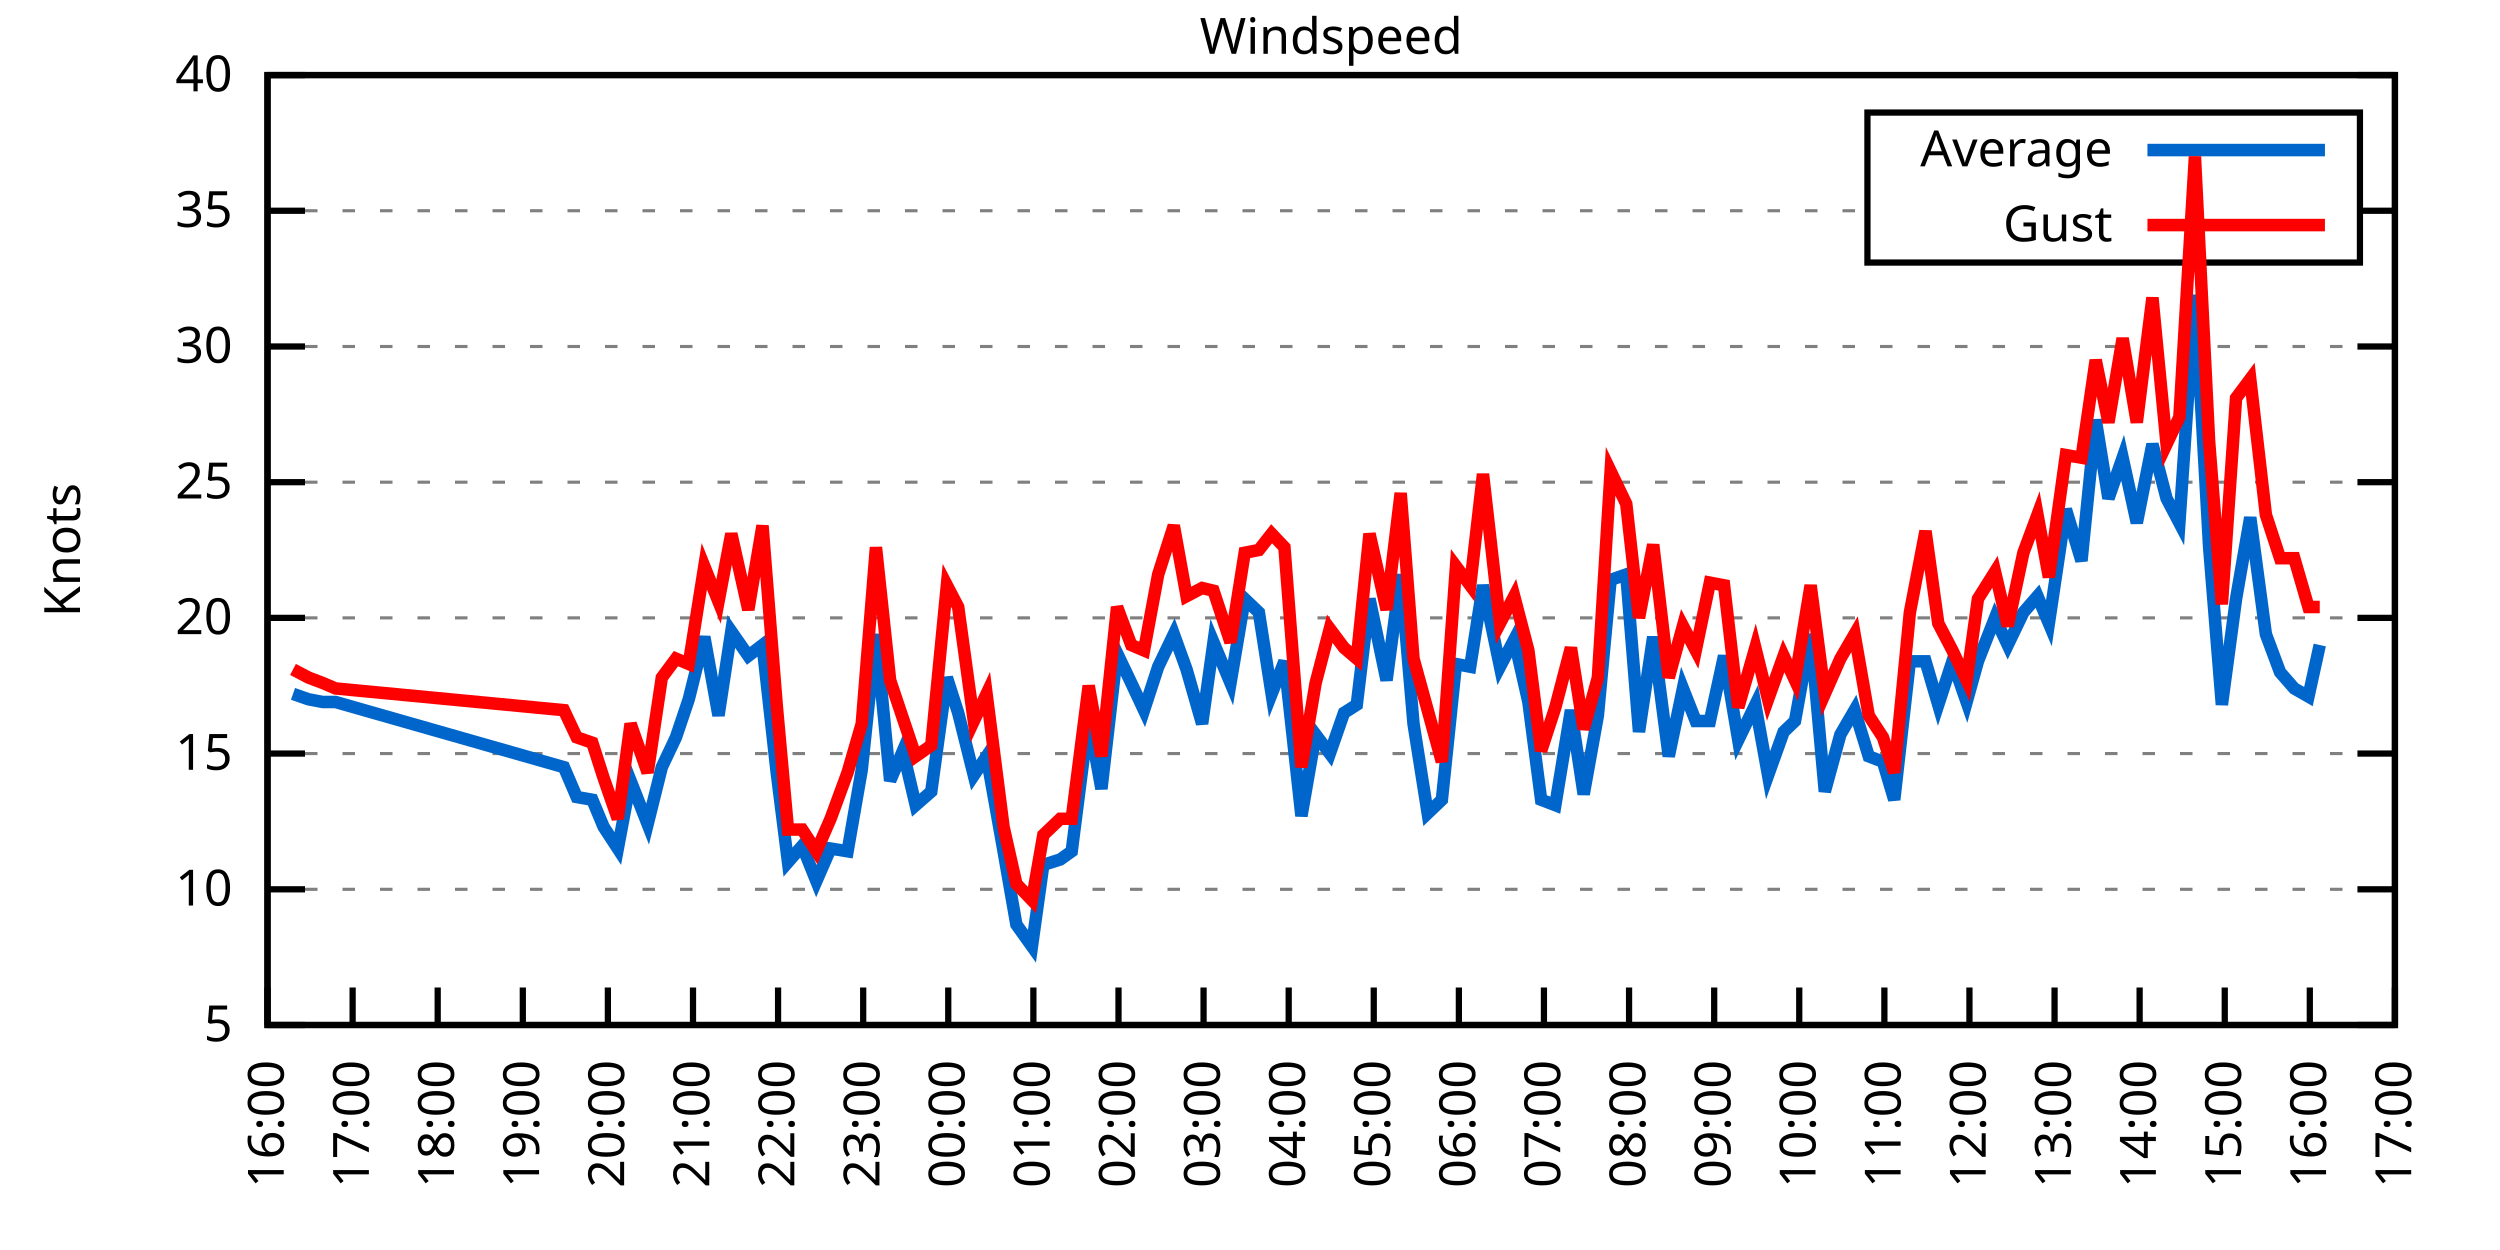
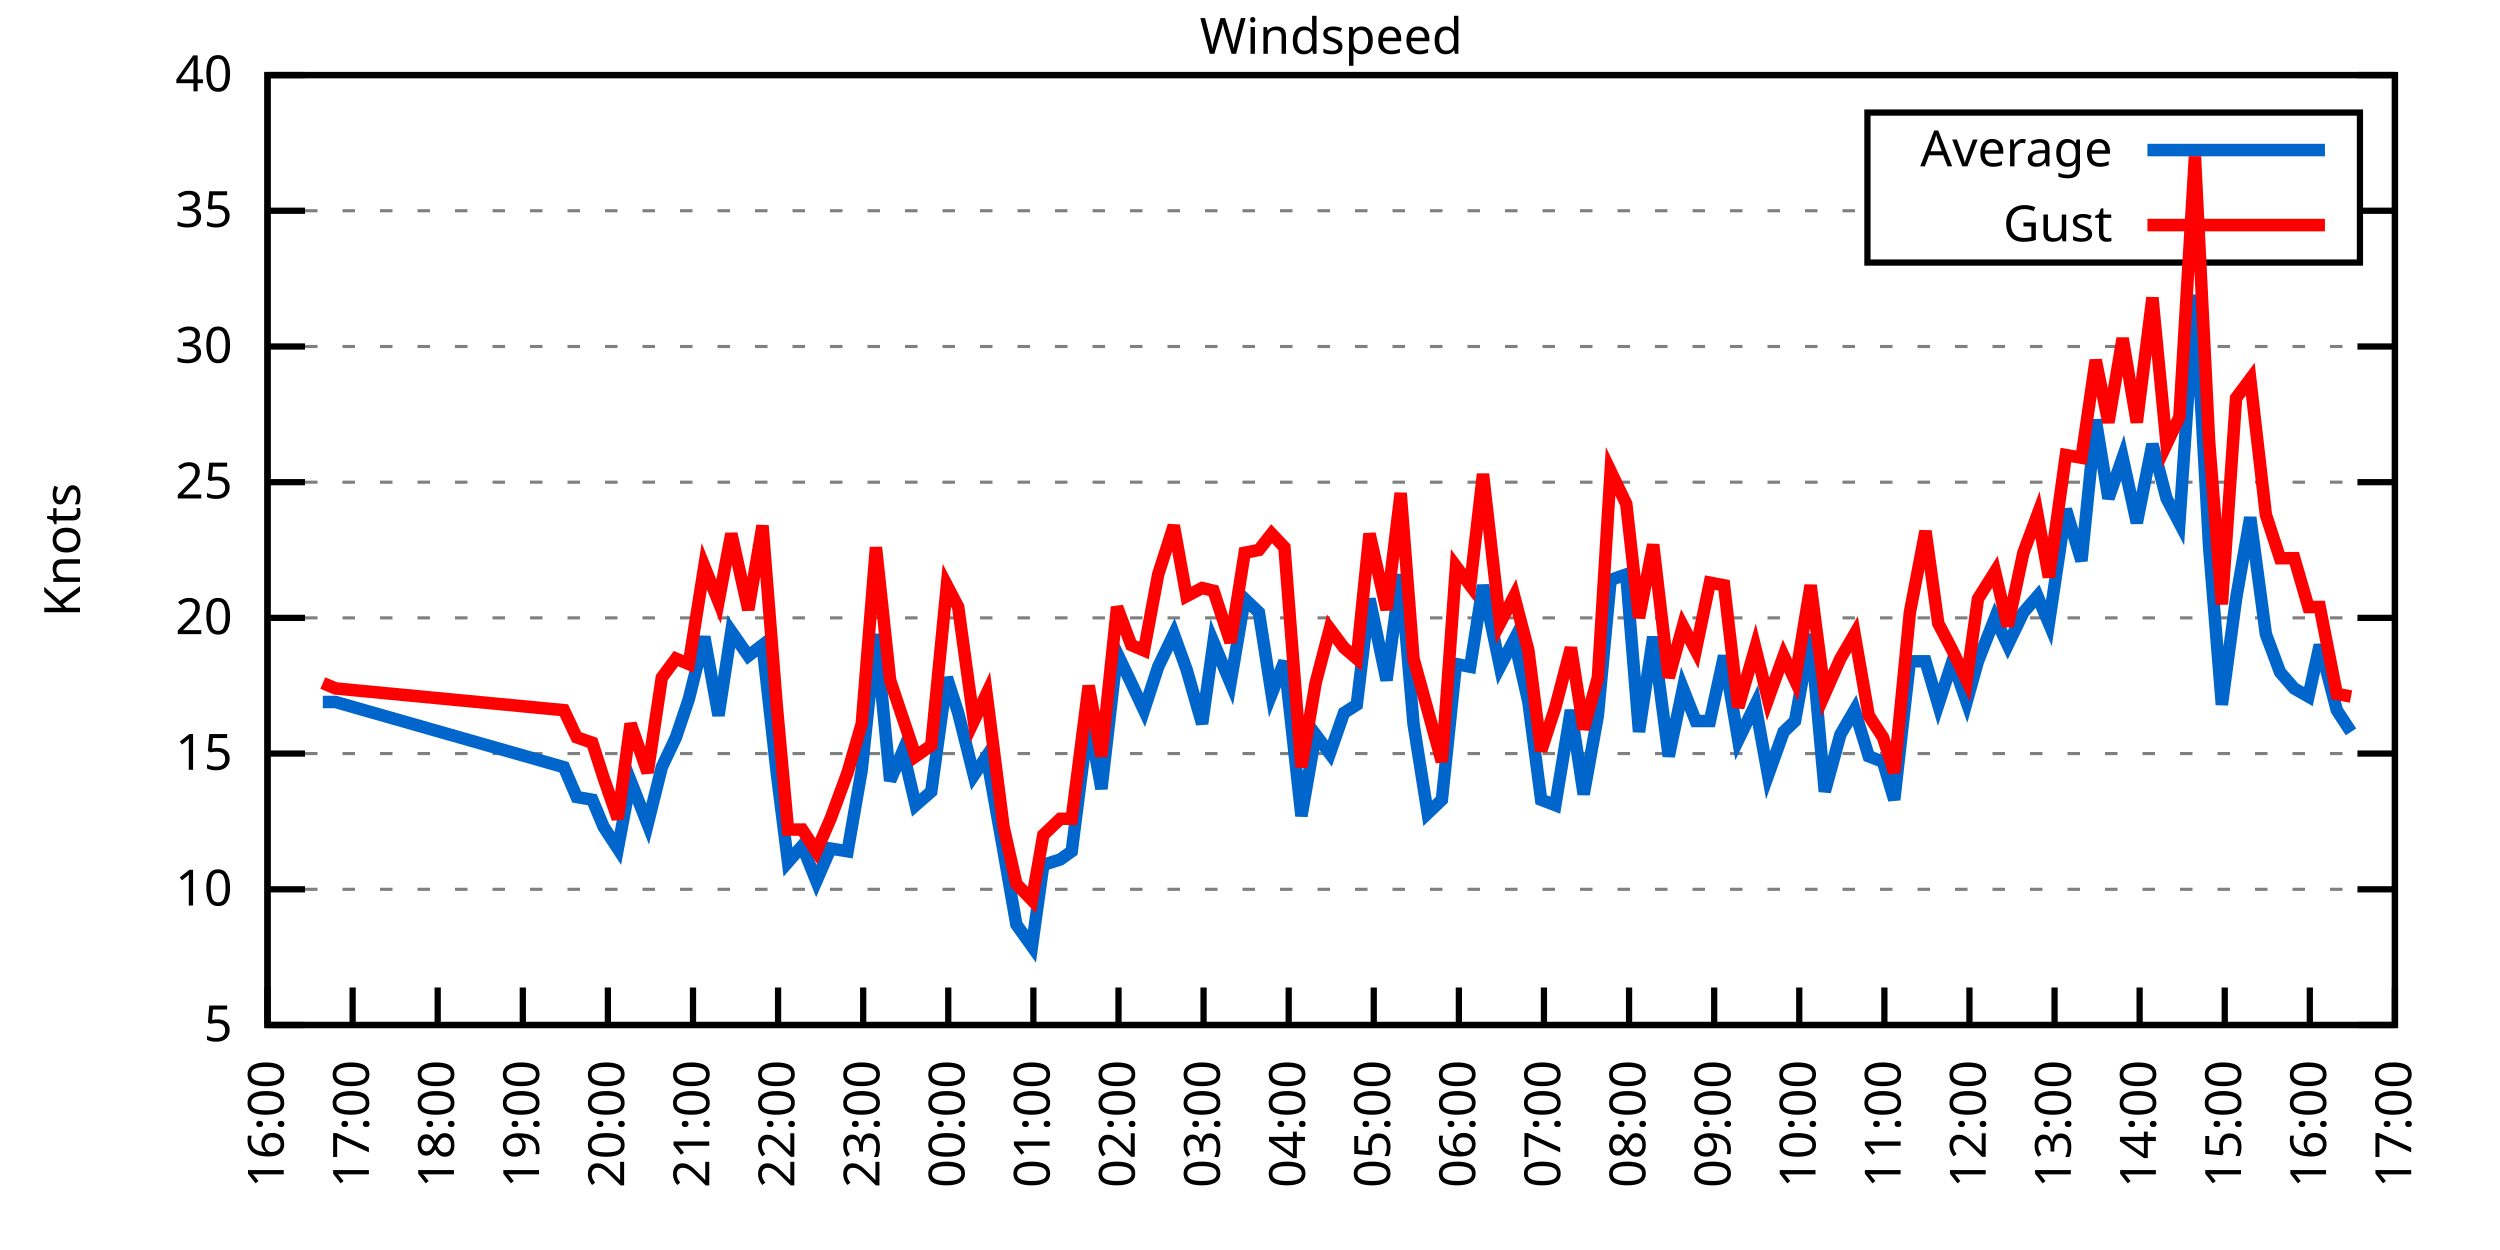
<svg xmlns="http://www.w3.org/2000/svg" xmlns:xlink="http://www.w3.org/1999/xlink" width="400" height="200" viewBox="0 0 400 200">
  <g id="gnuplot_canvas">
    <rect x="0" y="0" width="400" height="200" fill="none" />
    <defs>
      <circle id="gpDot" r="0.5" stroke-width="0.5" stroke="currentColor" />
      <path id="gpPt0" stroke-width="0.333" stroke="currentColor" d="M-1,0 h2 M0,-1 v2" />
      <path id="gpPt1" stroke-width="0.333" stroke="currentColor" d="M-1,-1 L1,1 M1,-1 L-1,1" />
      <path id="gpPt2" stroke-width="0.333" stroke="currentColor" d="M-1,0 L1,0 M0,-1 L0,1 M-1,-1 L1,1 M-1,1 L1,-1" />
      <rect id="gpPt3" stroke-width="0.333" stroke="currentColor" x="-1" y="-1" width="2" height="2" />
      <rect id="gpPt4" stroke-width="0.333" stroke="currentColor" fill="currentColor" x="-1" y="-1" width="2" height="2" />
      <circle id="gpPt5" stroke-width="0.333" stroke="currentColor" cx="0" cy="0" r="1" />
      <use xlink:href="#gpPt5" id="gpPt6" fill="currentColor" stroke="none" />
      <path id="gpPt7" stroke-width="0.333" stroke="currentColor" d="M0,-1.33 L-1.33,0.67 L1.33,0.67 z" />
      <use xlink:href="#gpPt7" id="gpPt8" fill="currentColor" stroke="none" />
      <use xlink:href="#gpPt7" id="gpPt9" stroke="currentColor" transform="rotate(180)" />
      <use xlink:href="#gpPt9" id="gpPt10" fill="currentColor" stroke="none" />
      <use xlink:href="#gpPt3" id="gpPt11" stroke="currentColor" transform="rotate(45)" />
      <use xlink:href="#gpPt11" id="gpPt12" fill="currentColor" stroke="none" />
      <path id="gpPt13" stroke-width="0.333" stroke="currentColor" d="M0,1.330 L1.265,0.411 L0.782,-1.067 L-0.782,-1.076 L-1.265,0.411 z" />
      <use xlink:href="#gpPt13" id="gpPt14" fill="currentColor" stroke="none" />
      <filter id="textbox" filterUnits="objectBoundingBox" x="0" y="0" height="1" width="1">
        <feFlood flood-color="white" flood-opacity="1" result="bgnd" />
        <feComposite in="SourceGraphic" in2="bgnd" operator="atop" />
      </filter>
      <filter id="greybox" filterUnits="objectBoundingBox" x="0" y="0" height="1" width="1">
        <feFlood flood-color="lightgrey" flood-opacity="1" result="grey" />
        <feComposite in="SourceGraphic" in2="grey" operator="atop" />
      </filter>
    </defs>
    <g fill="none" color="white" stroke="currentColor" stroke-width="1.00" stroke-linecap="butt" stroke-linejoin="miter">
</g>
    <g fill="none" color="black" stroke="currentColor" stroke-width="1.00" stroke-linecap="butt" stroke-linejoin="miter">
      <g stroke="none" shape-rendering="crispEdges">
        <polygon fill="rgb(255, 255, 255)" points="42.80,164.00 383.18,164.00 383.18,12.02 42.80,12.02 " />
      </g>
    </g>
    <g fill="none" color="black" stroke="currentColor" stroke-width="1.00" stroke-linecap="butt" stroke-linejoin="miter">
</g>
    <g fill="none" color="black" stroke="black" stroke-width="0.50" stroke-linecap="butt" stroke-linejoin="miter">
</g>
    <g fill="none" color="gray" stroke="currentColor" stroke-width="0.50" stroke-linecap="butt" stroke-linejoin="miter">
      <path stroke="gray" stroke-dasharray="2,4" class="gridline" d="M42.80,164.00 L383.19,164.00  " />
    </g>
    <g fill="none" color="gray" stroke="gray" stroke-width="1.00" stroke-linecap="butt" stroke-linejoin="miter">
</g>
    <g fill="none" color="black" stroke="currentColor" stroke-width="1.00" stroke-linecap="butt" stroke-linejoin="miter">
      <path stroke="black" d="M42.80,164.00 L48.80,164.00 M383.19,164.00 L377.19,164.00  " />
      <g transform="translate(37.20,166.60)" stroke="none" fill="black" font-family="Sans" font-size="8.00" text-anchor="end">
        <text>
          <tspan font-family="Sans"> 5</tspan>
        </text>
      </g>
    </g>
    <g fill="none" color="black" stroke="currentColor" stroke-width="1.00" stroke-linecap="butt" stroke-linejoin="miter">
</g>
    <g fill="none" color="black" stroke="black" stroke-width="0.50" stroke-linecap="butt" stroke-linejoin="miter">
</g>
    <g fill="none" color="gray" stroke="currentColor" stroke-width="0.50" stroke-linecap="butt" stroke-linejoin="miter">
      <path stroke="gray" stroke-dasharray="2,4" class="gridline" d="M42.80,142.29 L383.19,142.29  " />
    </g>
    <g fill="none" color="gray" stroke="gray" stroke-width="1.00" stroke-linecap="butt" stroke-linejoin="miter">
</g>
    <g fill="none" color="black" stroke="currentColor" stroke-width="1.00" stroke-linecap="butt" stroke-linejoin="miter">
      <path stroke="black" d="M42.80,142.29 L48.80,142.29 M383.19,142.29 L377.19,142.29  " />
      <g transform="translate(37.20,144.89)" stroke="none" fill="black" font-family="Sans" font-size="8.00" text-anchor="end">
        <text>
          <tspan font-family="Sans"> 10</tspan>
        </text>
      </g>
    </g>
    <g fill="none" color="black" stroke="currentColor" stroke-width="1.00" stroke-linecap="butt" stroke-linejoin="miter">
</g>
    <g fill="none" color="black" stroke="black" stroke-width="0.50" stroke-linecap="butt" stroke-linejoin="miter">
</g>
    <g fill="none" color="gray" stroke="currentColor" stroke-width="0.50" stroke-linecap="butt" stroke-linejoin="miter">
      <path stroke="gray" stroke-dasharray="2,4" class="gridline" d="M42.80,120.57 L383.19,120.57  " />
    </g>
    <g fill="none" color="gray" stroke="gray" stroke-width="1.00" stroke-linecap="butt" stroke-linejoin="miter">
</g>
    <g fill="none" color="black" stroke="currentColor" stroke-width="1.00" stroke-linecap="butt" stroke-linejoin="miter">
      <path stroke="black" d="M42.80,120.57 L48.80,120.57 M383.19,120.57 L377.19,120.57  " />
      <g transform="translate(37.20,123.17)" stroke="none" fill="black" font-family="Sans" font-size="8.00" text-anchor="end">
        <text>
          <tspan font-family="Sans"> 15</tspan>
        </text>
      </g>
    </g>
    <g fill="none" color="black" stroke="currentColor" stroke-width="1.00" stroke-linecap="butt" stroke-linejoin="miter">
</g>
    <g fill="none" color="black" stroke="black" stroke-width="0.50" stroke-linecap="butt" stroke-linejoin="miter">
</g>
    <g fill="none" color="gray" stroke="currentColor" stroke-width="0.50" stroke-linecap="butt" stroke-linejoin="miter">
      <path stroke="gray" stroke-dasharray="2,4" class="gridline" d="M42.80,98.86 L383.19,98.86  " />
    </g>
    <g fill="none" color="gray" stroke="gray" stroke-width="1.00" stroke-linecap="butt" stroke-linejoin="miter">
</g>
    <g fill="none" color="black" stroke="currentColor" stroke-width="1.00" stroke-linecap="butt" stroke-linejoin="miter">
      <path stroke="black" d="M42.80,98.86 L48.80,98.86 M383.19,98.86 L377.19,98.86  " />
      <g transform="translate(37.20,101.46)" stroke="none" fill="black" font-family="Sans" font-size="8.00" text-anchor="end">
        <text>
          <tspan font-family="Sans"> 20</tspan>
        </text>
      </g>
    </g>
    <g fill="none" color="black" stroke="currentColor" stroke-width="1.00" stroke-linecap="butt" stroke-linejoin="miter">
</g>
    <g fill="none" color="black" stroke="black" stroke-width="0.50" stroke-linecap="butt" stroke-linejoin="miter">
</g>
    <g fill="none" color="gray" stroke="currentColor" stroke-width="0.50" stroke-linecap="butt" stroke-linejoin="miter">
      <path stroke="gray" stroke-dasharray="2,4" class="gridline" d="M42.80,77.15 L383.19,77.15  " />
    </g>
    <g fill="none" color="gray" stroke="gray" stroke-width="1.00" stroke-linecap="butt" stroke-linejoin="miter">
</g>
    <g fill="none" color="black" stroke="currentColor" stroke-width="1.00" stroke-linecap="butt" stroke-linejoin="miter">
      <path stroke="black" d="M42.80,77.15 L48.80,77.15 M383.19,77.15 L377.19,77.15  " />
      <g transform="translate(37.20,79.75)" stroke="none" fill="black" font-family="Sans" font-size="8.00" text-anchor="end">
        <text>
          <tspan font-family="Sans"> 25</tspan>
        </text>
      </g>
    </g>
    <g fill="none" color="black" stroke="currentColor" stroke-width="1.00" stroke-linecap="butt" stroke-linejoin="miter">
</g>
    <g fill="none" color="black" stroke="black" stroke-width="0.50" stroke-linecap="butt" stroke-linejoin="miter">
</g>
    <g fill="none" color="gray" stroke="currentColor" stroke-width="0.50" stroke-linecap="butt" stroke-linejoin="miter">
      <path stroke="gray" stroke-dasharray="2,4" class="gridline" d="M42.80,55.44 L383.19,55.44  " />
    </g>
    <g fill="none" color="gray" stroke="gray" stroke-width="1.00" stroke-linecap="butt" stroke-linejoin="miter">
</g>
    <g fill="none" color="black" stroke="currentColor" stroke-width="1.00" stroke-linecap="butt" stroke-linejoin="miter">
      <path stroke="black" d="M42.80,55.44 L48.80,55.44 M383.19,55.44 L377.19,55.44  " />
      <g transform="translate(37.20,58.04)" stroke="none" fill="black" font-family="Sans" font-size="8.00" text-anchor="end">
        <text>
          <tspan font-family="Sans"> 30</tspan>
        </text>
      </g>
    </g>
    <g fill="none" color="black" stroke="currentColor" stroke-width="1.00" stroke-linecap="butt" stroke-linejoin="miter">
</g>
    <g fill="none" color="black" stroke="black" stroke-width="0.50" stroke-linecap="butt" stroke-linejoin="miter">
</g>
    <g fill="none" color="gray" stroke="currentColor" stroke-width="0.50" stroke-linecap="butt" stroke-linejoin="miter">
      <path stroke="gray" stroke-dasharray="2,4" class="gridline" d="M42.80,33.72 L298.79,33.72 M377.59,33.72 L383.19,33.72  " />
    </g>
    <g fill="none" color="gray" stroke="gray" stroke-width="1.00" stroke-linecap="butt" stroke-linejoin="miter">
</g>
    <g fill="none" color="black" stroke="currentColor" stroke-width="1.00" stroke-linecap="butt" stroke-linejoin="miter">
      <path stroke="black" d="M42.80,33.72 L48.80,33.72 M383.19,33.72 L377.19,33.72  " />
      <g transform="translate(37.20,36.32)" stroke="none" fill="black" font-family="Sans" font-size="8.00" text-anchor="end">
        <text>
          <tspan font-family="Sans"> 35</tspan>
        </text>
      </g>
    </g>
    <g fill="none" color="black" stroke="currentColor" stroke-width="1.00" stroke-linecap="butt" stroke-linejoin="miter">
</g>
    <g fill="none" color="black" stroke="black" stroke-width="0.50" stroke-linecap="butt" stroke-linejoin="miter">
</g>
    <g fill="none" color="gray" stroke="currentColor" stroke-width="0.50" stroke-linecap="butt" stroke-linejoin="miter">
      <path stroke="gray" stroke-dasharray="2,4" class="gridline" d="M42.80,12.01 L383.19,12.01  " />
    </g>
    <g fill="none" color="gray" stroke="gray" stroke-width="1.00" stroke-linecap="butt" stroke-linejoin="miter">
</g>
    <g fill="none" color="black" stroke="currentColor" stroke-width="1.00" stroke-linecap="butt" stroke-linejoin="miter">
      <path stroke="black" d="M42.80,12.01 L48.80,12.01 M383.19,12.01 L377.19,12.01  " />
      <g transform="translate(37.20,14.61)" stroke="none" fill="black" font-family="Sans" font-size="8.00" text-anchor="end">
        <text>
          <tspan font-family="Sans"> 40</tspan>
        </text>
      </g>
    </g>
    <g fill="none" color="black" stroke="currentColor" stroke-width="1.00" stroke-linecap="butt" stroke-linejoin="miter">
      <path stroke="black" d="M42.80,164.00 L42.80,158.00  " />
      <g transform="translate(45.40,169.60) rotate(270.00)" stroke="none" fill="black" font-family="Sans" font-size="8.00" text-anchor="end">
        <text>
          <tspan font-family="Sans">16:00</tspan>
        </text>
      </g>
    </g>
    <g fill="none" color="black" stroke="currentColor" stroke-width="1.00" stroke-linecap="butt" stroke-linejoin="miter">
      <path stroke="black" d="M56.42,164.00 L56.42,158.00  " />
      <g transform="translate(59.02,169.60) rotate(270.00)" stroke="none" fill="black" font-family="Sans" font-size="8.00" text-anchor="end">
        <text>
          <tspan font-family="Sans">17:00</tspan>
        </text>
      </g>
    </g>
    <g fill="none" color="black" stroke="currentColor" stroke-width="1.00" stroke-linecap="butt" stroke-linejoin="miter">
      <path stroke="black" d="M70.03,164.00 L70.03,158.00  " />
      <g transform="translate(72.63,169.60) rotate(270.00)" stroke="none" fill="black" font-family="Sans" font-size="8.00" text-anchor="end">
        <text>
          <tspan font-family="Sans">18:00</tspan>
        </text>
      </g>
    </g>
    <g fill="none" color="black" stroke="currentColor" stroke-width="1.00" stroke-linecap="butt" stroke-linejoin="miter">
      <path stroke="black" d="M83.65,164.00 L83.65,158.00  " />
      <g transform="translate(86.25,169.60) rotate(270.00)" stroke="none" fill="black" font-family="Sans" font-size="8.00" text-anchor="end">
        <text>
          <tspan font-family="Sans">19:00</tspan>
        </text>
      </g>
    </g>
    <g fill="none" color="black" stroke="currentColor" stroke-width="1.00" stroke-linecap="butt" stroke-linejoin="miter">
      <path stroke="black" d="M97.26,164.00 L97.26,158.00  " />
      <g transform="translate(99.86,169.60) rotate(270.00)" stroke="none" fill="black" font-family="Sans" font-size="8.00" text-anchor="end">
        <text>
          <tspan font-family="Sans">20:00</tspan>
        </text>
      </g>
    </g>
    <g fill="none" color="black" stroke="currentColor" stroke-width="1.00" stroke-linecap="butt" stroke-linejoin="miter">
      <path stroke="black" d="M110.88,164.00 L110.88,158.00  " />
      <g transform="translate(113.48,169.60) rotate(270.00)" stroke="none" fill="black" font-family="Sans" font-size="8.00" text-anchor="end">
        <text>
          <tspan font-family="Sans">21:00</tspan>
        </text>
      </g>
    </g>
    <g fill="none" color="black" stroke="currentColor" stroke-width="1.00" stroke-linecap="butt" stroke-linejoin="miter">
      <path stroke="black" d="M124.49,164.00 L124.49,158.00  " />
      <g transform="translate(127.09,169.60) rotate(270.00)" stroke="none" fill="black" font-family="Sans" font-size="8.00" text-anchor="end">
        <text>
          <tspan font-family="Sans">22:00</tspan>
        </text>
      </g>
    </g>
    <g fill="none" color="black" stroke="currentColor" stroke-width="1.00" stroke-linecap="butt" stroke-linejoin="miter">
      <path stroke="black" d="M138.11,164.00 L138.11,158.00  " />
      <g transform="translate(140.71,169.60) rotate(270.00)" stroke="none" fill="black" font-family="Sans" font-size="8.00" text-anchor="end">
        <text>
          <tspan font-family="Sans">23:00</tspan>
        </text>
      </g>
    </g>
    <g fill="none" color="black" stroke="currentColor" stroke-width="1.00" stroke-linecap="butt" stroke-linejoin="miter">
      <path stroke="black" d="M151.72,164.00 L151.72,158.00  " />
      <g transform="translate(154.32,169.60) rotate(270.00)" stroke="none" fill="black" font-family="Sans" font-size="8.00" text-anchor="end">
        <text>
          <tspan font-family="Sans">00:00</tspan>
        </text>
      </g>
    </g>
    <g fill="none" color="black" stroke="currentColor" stroke-width="1.00" stroke-linecap="butt" stroke-linejoin="miter">
      <path stroke="black" d="M165.34,164.00 L165.34,158.00  " />
      <g transform="translate(167.94,169.60) rotate(270.00)" stroke="none" fill="black" font-family="Sans" font-size="8.00" text-anchor="end">
        <text>
          <tspan font-family="Sans">01:00</tspan>
        </text>
      </g>
    </g>
    <g fill="none" color="black" stroke="currentColor" stroke-width="1.00" stroke-linecap="butt" stroke-linejoin="miter">
      <path stroke="black" d="M178.96,164.00 L178.96,158.00  " />
      <g transform="translate(181.56,169.60) rotate(270.00)" stroke="none" fill="black" font-family="Sans" font-size="8.00" text-anchor="end">
        <text>
          <tspan font-family="Sans">02:00</tspan>
        </text>
      </g>
    </g>
    <g fill="none" color="black" stroke="currentColor" stroke-width="1.00" stroke-linecap="butt" stroke-linejoin="miter">
      <path stroke="black" d="M192.57,164.00 L192.57,158.00  " />
      <g transform="translate(195.17,169.60) rotate(270.00)" stroke="none" fill="black" font-family="Sans" font-size="8.00" text-anchor="end">
        <text>
          <tspan font-family="Sans">03:00</tspan>
        </text>
      </g>
    </g>
    <g fill="none" color="black" stroke="currentColor" stroke-width="1.00" stroke-linecap="butt" stroke-linejoin="miter">
      <path stroke="black" d="M206.19,164.00 L206.19,158.00  " />
      <g transform="translate(208.79,169.60) rotate(270.00)" stroke="none" fill="black" font-family="Sans" font-size="8.00" text-anchor="end">
        <text>
          <tspan font-family="Sans">04:00</tspan>
        </text>
      </g>
    </g>
    <g fill="none" color="black" stroke="currentColor" stroke-width="1.00" stroke-linecap="butt" stroke-linejoin="miter">
      <path stroke="black" d="M219.80,164.00 L219.80,158.00  " />
      <g transform="translate(222.40,169.60) rotate(270.00)" stroke="none" fill="black" font-family="Sans" font-size="8.00" text-anchor="end">
        <text>
          <tspan font-family="Sans">05:00</tspan>
        </text>
      </g>
    </g>
    <g fill="none" color="black" stroke="currentColor" stroke-width="1.00" stroke-linecap="butt" stroke-linejoin="miter">
      <path stroke="black" d="M233.42,164.00 L233.42,158.00  " />
      <g transform="translate(236.02,169.60) rotate(270.00)" stroke="none" fill="black" font-family="Sans" font-size="8.00" text-anchor="end">
        <text>
          <tspan font-family="Sans">06:00</tspan>
        </text>
      </g>
    </g>
    <g fill="none" color="black" stroke="currentColor" stroke-width="1.00" stroke-linecap="butt" stroke-linejoin="miter">
      <path stroke="black" d="M247.03,164.00 L247.03,158.00  " />
      <g transform="translate(249.63,169.60) rotate(270.00)" stroke="none" fill="black" font-family="Sans" font-size="8.00" text-anchor="end">
        <text>
          <tspan font-family="Sans">07:00</tspan>
        </text>
      </g>
    </g>
    <g fill="none" color="black" stroke="currentColor" stroke-width="1.00" stroke-linecap="butt" stroke-linejoin="miter">
      <path stroke="black" d="M260.65,164.00 L260.65,158.00  " />
      <g transform="translate(263.25,169.60) rotate(270.00)" stroke="none" fill="black" font-family="Sans" font-size="8.00" text-anchor="end">
        <text>
          <tspan font-family="Sans">08:00</tspan>
        </text>
      </g>
    </g>
    <g fill="none" color="black" stroke="currentColor" stroke-width="1.00" stroke-linecap="butt" stroke-linejoin="miter">
      <path stroke="black" d="M274.27,164.00 L274.27,158.00  " />
      <g transform="translate(276.87,169.60) rotate(270.00)" stroke="none" fill="black" font-family="Sans" font-size="8.00" text-anchor="end">
        <text>
          <tspan font-family="Sans">09:00</tspan>
        </text>
      </g>
    </g>
    <g fill="none" color="black" stroke="currentColor" stroke-width="1.00" stroke-linecap="butt" stroke-linejoin="miter">
      <path stroke="black" d="M287.88,164.00 L287.88,158.00  " />
      <g transform="translate(290.48,169.60) rotate(270.00)" stroke="none" fill="black" font-family="Sans" font-size="8.00" text-anchor="end">
        <text>
          <tspan font-family="Sans">10:00</tspan>
        </text>
      </g>
    </g>
    <g fill="none" color="black" stroke="currentColor" stroke-width="1.00" stroke-linecap="butt" stroke-linejoin="miter">
      <path stroke="black" d="M301.50,164.00 L301.50,158.00  " />
      <g transform="translate(304.10,169.60) rotate(270.00)" stroke="none" fill="black" font-family="Sans" font-size="8.00" text-anchor="end">
        <text>
          <tspan font-family="Sans">11:00</tspan>
        </text>
      </g>
    </g>
    <g fill="none" color="black" stroke="currentColor" stroke-width="1.00" stroke-linecap="butt" stroke-linejoin="miter">
      <path stroke="black" d="M315.11,164.00 L315.11,158.00  " />
      <g transform="translate(317.71,169.60) rotate(270.00)" stroke="none" fill="black" font-family="Sans" font-size="8.00" text-anchor="end">
        <text>
          <tspan font-family="Sans">12:00</tspan>
        </text>
      </g>
    </g>
    <g fill="none" color="black" stroke="currentColor" stroke-width="1.00" stroke-linecap="butt" stroke-linejoin="miter">
      <path stroke="black" d="M328.73,164.00 L328.73,158.00  " />
      <g transform="translate(331.33,169.60) rotate(270.00)" stroke="none" fill="black" font-family="Sans" font-size="8.00" text-anchor="end">
        <text>
          <tspan font-family="Sans">13:00</tspan>
        </text>
      </g>
    </g>
    <g fill="none" color="black" stroke="currentColor" stroke-width="1.00" stroke-linecap="butt" stroke-linejoin="miter">
      <path stroke="black" d="M342.34,164.00 L342.34,158.00  " />
      <g transform="translate(344.94,169.60) rotate(270.00)" stroke="none" fill="black" font-family="Sans" font-size="8.00" text-anchor="end">
        <text>
          <tspan font-family="Sans">14:00</tspan>
        </text>
      </g>
    </g>
    <g fill="none" color="black" stroke="currentColor" stroke-width="1.00" stroke-linecap="butt" stroke-linejoin="miter">
      <path stroke="black" d="M355.96,164.00 L355.96,158.00  " />
      <g transform="translate(358.56,169.60) rotate(270.00)" stroke="none" fill="black" font-family="Sans" font-size="8.00" text-anchor="end">
        <text>
          <tspan font-family="Sans">15:00</tspan>
        </text>
      </g>
    </g>
    <g fill="none" color="black" stroke="currentColor" stroke-width="1.00" stroke-linecap="butt" stroke-linejoin="miter">
      <path stroke="black" d="M369.57,164.00 L369.57,158.00  " />
      <g transform="translate(372.17,169.60) rotate(270.00)" stroke="none" fill="black" font-family="Sans" font-size="8.00" text-anchor="end">
        <text>
          <tspan font-family="Sans">16:00</tspan>
        </text>
      </g>
    </g>
    <g fill="none" color="black" stroke="currentColor" stroke-width="1.00" stroke-linecap="butt" stroke-linejoin="miter">
      <path stroke="black" d="M383.19,164.00 L383.19,158.00  " />
      <g transform="translate(385.79,169.60) rotate(270.00)" stroke="none" fill="black" font-family="Sans" font-size="8.00" text-anchor="end">
        <text>
          <tspan font-family="Sans">17:00</tspan>
        </text>
      </g>
    </g>
    <g fill="none" color="black" stroke="currentColor" stroke-width="1.00" stroke-linecap="butt" stroke-linejoin="miter">
</g>
    <g fill="none" color="black" stroke="currentColor" stroke-width="1.00" stroke-linecap="butt" stroke-linejoin="miter">
      <path stroke="black" d="M42.80,12.01 L42.80,164.00 L383.19,164.00 L383.19,12.01 L42.80,12.01 Z  " />
    </g>
    <g fill="none" color="black" stroke="currentColor" stroke-width="1.00" stroke-linecap="butt" stroke-linejoin="miter">
</g>
    <g fill="none" color="black" stroke="currentColor" stroke-width="1.00" stroke-linecap="butt" stroke-linejoin="miter">
      <path stroke="black" d="M298.79,42.01 L298.79,18.01 L377.59,18.01 L377.59,42.01 L298.79,42.01 Z  " />
    </g>
    <g id="Windspeed_plot_1">
      <g fill="none" color="white" stroke="black" stroke-width="2.00" stroke-linecap="butt" stroke-linejoin="miter">
</g>
      <g fill="none" color="black" stroke="currentColor" stroke-width="2.00" stroke-linecap="butt" stroke-linejoin="miter">
        <g transform="translate(337.99,26.61)" stroke="none" fill="black" font-family="Sans" font-size="8.00" text-anchor="end">
          <text>
            <tspan font-family="Sans">Average</tspan>
          </text>
        </g>
      </g>
      <g fill="none" color="black" stroke="currentColor" stroke-width="2.00" stroke-linecap="butt" stroke-linejoin="miter">
-         <path stroke="rgb(  0, 102, 204)" d="M343.59,24.01 L371.99,24.01 M46.88,111.02 L49.38,111.89 L51.65,112.32 L53.69,112.32 L90.23,122.75 L92.27,127.52   L94.77,127.96 L96.58,132.30 L98.85,135.77 L100.89,124.92 L103.62,131.86 L105.89,122.75 L108.15,117.97 L110.20,111.89   L112.69,101.90 L114.96,114.49 L117.01,101.03 L119.73,104.94 L122.00,103.20 L124.27,123.61 L126.08,137.94 L128.35,135.34   L130.62,140.98 L132.89,135.77 L135.61,136.21 L137.88,123.18 L140.15,101.47 L142.42,124.92 L144.46,120.14 L146.51,128.83   L149.00,126.65 L151.50,108.42 L153.31,114.06 L155.81,124.05 L157.85,121.01 L160.57,136.21 L162.62,147.93 L165.11,151.41   L166.93,138.38 L169.65,137.51 L171.47,136.21 L174.19,114.93 L176.23,126.22 L178.73,104.51 L181.00,109.28 L183.04,113.63   L185.31,106.68 L187.81,101.47 L189.85,107.11 L192.34,115.80 L194.16,102.77 L196.88,109.28 L199.15,95.82 L201.42,97.99   L203.46,111.02 L205.51,105.81 L208.23,130.56 L210.50,117.53 L212.77,120.57 L215.04,114.06 L217.08,112.76 L219.12,95.82   L221.85,108.85 L224.11,91.91 L226.16,115.80 L228.43,130.13 L230.70,127.96 L232.96,106.24 L235.23,106.68 L237.28,93.65   L240.00,106.68 L242.27,102.34 L244.54,112.32 L246.58,127.96 L248.85,128.83 L251.35,113.63 L253.39,127.09 L255.66,114.49   L257.70,92.78 L260.20,91.91 L262.24,117.10 L264.51,101.90 L267.00,121.01 L269.27,110.15 L271.32,115.36 L273.58,115.36   L275.85,104.94 L278.12,118.40 L280.85,112.76 L282.89,124.05 L285.38,117.10 L287.20,115.36 L289.70,101.47 L291.97,126.65   L294.46,117.53 L296.73,113.63 L299.00,121.01 L301.27,121.88 L303.08,127.96 L305.58,105.81 L308.08,105.81 L310.12,112.76   L312.39,105.81 L314.66,112.32 L316.47,105.81 L319.20,98.86 L321.24,103.20 L323.74,97.99 L326.00,95.39 L327.82,99.73   L330.54,81.49 L333.04,89.74 L335.31,67.16 L337.35,79.75 L339.62,73.24 L341.89,83.66 L344.39,71.07 L346.65,79.75   L348.70,83.66 L351.19,47.18 L353.46,87.57 L355.50,112.76 L357.77,95.82 L360.04,82.79 L362.54,101.47 L364.81,107.55   L367.08,110.15 L369.35,111.45 L371.16,103.20  " />
+         <path stroke="rgb(  0, 102, 204)" d="M343.59,24.01 L371.99,24.01 M51.65,112.32 L53.69,112.32 L90.23,122.75 L92.27,127.52 L94.77,127.96 L96.58,132.30   L98.85,135.77 L100.89,124.92 L103.62,131.86 L105.89,122.75 L108.15,117.97 L110.20,111.89 L112.69,101.90 L114.96,114.49   L117.01,101.03 L119.73,104.94 L122.00,103.20 L124.27,123.61 L126.08,137.94 L128.35,135.34 L130.62,140.98 L132.89,135.77   L135.61,136.21 L137.88,123.18 L140.15,101.47 L142.42,124.92 L144.46,120.14 L146.51,128.83 L149.00,126.65 L151.50,108.42   L153.31,114.06 L155.81,124.05 L157.85,121.01 L160.57,136.21 L162.62,147.93 L165.11,151.41 L166.93,138.38 L169.65,137.51   L171.47,136.21 L174.19,114.93 L176.23,126.22 L178.73,104.51 L181.00,109.28 L183.04,113.63 L185.31,106.68 L187.81,101.47   L189.85,107.11 L192.34,115.80 L194.16,102.77 L196.88,109.28 L199.15,95.82 L201.42,97.99 L203.46,111.02 L205.51,105.81   L208.23,130.56 L210.50,117.53 L212.77,120.57 L215.04,114.06 L217.08,112.76 L219.12,95.82 L221.85,108.85 L224.11,91.91   L226.16,115.80 L228.43,130.13 L230.70,127.96 L232.96,106.24 L235.23,106.68 L237.28,93.65 L240.00,106.68 L242.27,102.34   L244.54,112.32 L246.58,127.96 L248.85,128.83 L251.35,113.63 L253.39,127.09 L255.66,114.49 L257.70,92.78 L260.20,91.91   L262.24,117.10 L264.51,101.90 L267.00,121.01 L269.27,110.15 L271.32,115.36 L273.58,115.36 L275.85,104.94 L278.12,118.40   L280.85,112.76 L282.89,124.05 L285.38,117.10 L287.20,115.36 L289.70,101.47 L291.97,126.65 L294.46,117.53 L296.73,113.63   L299.00,121.01 L301.27,121.88 L303.08,127.96 L305.58,105.81 L308.08,105.81 L310.12,112.76 L312.39,105.81 L314.66,112.32   L316.47,105.81 L319.20,98.86 L321.24,103.20 L323.74,97.99 L326.00,95.39 L327.82,99.73 L330.54,81.49 L333.04,89.74   L335.31,67.16 L337.35,79.75 L339.62,73.24 L341.89,83.66 L344.39,71.07 L346.65,79.75 L348.70,83.66 L351.19,47.18   L353.46,87.57 L355.50,112.76 L357.77,95.82 L360.04,82.79 L362.54,101.47 L364.81,107.55 L367.08,110.15 L369.35,111.45   L371.16,103.20 L373.89,113.63 L376.16,117.10  " />
      </g>
    </g>
    <g id="Windspeed_plot_2">
      <g fill="none" color="black" stroke="currentColor" stroke-width="2.00" stroke-linecap="butt" stroke-linejoin="miter">
        <g transform="translate(337.99,38.61)" stroke="none" fill="black" font-family="Sans" font-size="8.00" text-anchor="end">
          <text>
            <tspan font-family="Sans">Gust</tspan>
          </text>
        </g>
      </g>
      <g fill="none" color="black" stroke="currentColor" stroke-width="2.00" stroke-linecap="butt" stroke-linejoin="miter">
-         <path stroke="rgb(255,   0,   0)" d="M343.59,36.01 L371.99,36.01 M46.88,107.11 L49.38,108.42 L51.65,109.28 L53.69,110.15 L90.23,113.63 L92.27,117.97   L94.77,118.84 L96.58,124.48 L98.85,131.00 L100.89,115.80 L103.62,123.61 L105.89,108.42 L108.15,105.38 L110.20,106.24   L112.69,90.61 L114.96,96.26 L117.01,85.40 L119.73,97.56 L122.00,84.10 L124.27,112.76 L126.08,132.73 L128.35,132.73   L130.62,136.21 L132.89,131.00 L135.61,123.61 L137.88,115.80 L140.15,87.57 L142.42,108.85 L144.46,114.93 L146.51,121.01   L149.00,119.27 L151.50,93.65 L153.31,97.12 L155.81,115.36 L157.85,111.02 L160.57,132.30 L162.62,141.42 L165.11,144.02   L166.93,133.60 L169.65,131.00 L171.47,131.00 L174.19,109.72 L176.23,121.01 L178.73,97.12 L181.00,103.20 L183.04,104.07   L185.31,91.91 L187.81,84.10 L189.85,95.39 L192.34,94.08 L194.16,94.52 L196.88,102.77 L199.15,88.44 L201.42,88.00   L203.46,85.40 L205.51,87.57 L208.23,122.75 L210.50,109.28 L212.77,100.60 L215.04,103.64 L217.08,105.38 L219.12,85.40   L221.85,97.56 L224.11,78.89 L226.16,105.38 L228.43,113.63 L230.70,121.88 L232.96,90.61 L235.23,93.65 L237.28,75.85   L240.00,99.73 L242.27,95.39 L244.54,104.07 L246.58,120.14 L248.85,113.19 L251.35,103.64 L253.39,116.67 L255.66,108.42   L257.70,75.41 L260.20,80.62 L262.24,98.86 L264.51,87.14 L267.00,108.42 L269.27,100.16 L271.32,104.07 L273.58,93.22   L275.85,93.65 L278.12,113.19 L280.85,103.64 L282.89,111.89 L285.38,104.94 L287.20,108.85 L289.70,93.65 L291.97,111.02   L294.46,105.38 L296.73,101.47 L299.00,114.49 L301.27,117.97 L303.08,123.61 L305.58,97.99 L308.08,84.97 L310.12,99.73   L312.39,104.07 L314.66,108.85 L316.47,95.82 L319.20,91.48 L321.24,100.16 L323.74,88.44 L326.00,82.36 L327.82,92.35   L330.54,72.81 L333.04,73.24 L335.31,57.61 L337.35,67.59 L339.62,54.13 L341.89,67.59 L344.39,47.62 L346.65,71.07   L348.70,66.73 L351.19,25.04 L353.46,70.63 L355.50,96.69 L357.77,63.69 L360.04,60.65 L362.54,82.36 L364.81,89.31   L367.08,89.31 L369.35,97.12 L371.16,97.12  " />
+         <path stroke="rgb(255,   0,   0)" d="M343.59,36.01 L371.99,36.01 M51.65,109.28 L53.69,110.15 L90.23,113.63 L92.27,117.97 L94.77,118.84 L96.58,124.48   L98.85,131.00 L100.89,115.80 L103.62,123.61 L105.89,108.42 L108.15,105.38 L110.20,106.24 L112.69,90.61 L114.96,96.26   L117.01,85.40 L119.73,97.56 L122.00,84.10 L124.27,112.76 L126.08,132.73 L128.35,132.73 L130.62,136.21 L132.89,131.00   L135.61,123.61 L137.88,115.80 L140.15,87.57 L142.42,108.85 L144.46,114.93 L146.51,121.01 L149.00,119.27 L151.50,93.65   L153.31,97.12 L155.81,115.36 L157.85,111.02 L160.57,132.30 L162.62,141.42 L165.11,144.02 L166.93,133.60 L169.65,131.00   L171.47,131.00 L174.19,109.72 L176.23,121.01 L178.73,97.12 L181.00,103.20 L183.04,104.07 L185.31,91.91 L187.81,84.10   L189.85,95.39 L192.34,94.08 L194.16,94.52 L196.88,102.77 L199.15,88.44 L201.42,88.00 L203.46,85.40 L205.51,87.57   L208.23,122.75 L210.50,109.28 L212.77,100.60 L215.04,103.64 L217.08,105.38 L219.12,85.40 L221.85,97.56 L224.11,78.89   L226.16,105.38 L228.43,113.63 L230.70,121.88 L232.96,90.61 L235.23,93.65 L237.28,75.85 L240.00,99.73 L242.27,95.39   L244.54,104.07 L246.58,120.14 L248.85,113.19 L251.35,103.64 L253.39,116.67 L255.66,108.42 L257.70,75.41 L260.20,80.62   L262.24,98.86 L264.51,87.14 L267.00,108.42 L269.27,100.16 L271.32,104.07 L273.58,93.22 L275.85,93.65 L278.12,113.19   L280.85,103.64 L282.89,111.89 L285.38,104.94 L287.20,108.85 L289.70,93.65 L291.97,111.02 L294.46,105.38 L296.73,101.47   L299.00,114.49 L301.27,117.97 L303.08,123.61 L305.58,97.99 L308.08,84.97 L310.12,99.73 L312.39,104.07 L314.66,108.85   L316.47,95.82 L319.20,91.48 L321.24,100.16 L323.74,88.44 L326.00,82.36 L327.82,92.35 L330.54,72.81 L333.04,73.24   L335.31,57.61 L337.35,67.59 L339.62,54.13 L341.89,67.59 L344.39,47.62 L346.65,71.07 L348.70,66.73 L351.19,25.04   L353.46,70.63 L355.50,96.69 L357.77,63.69 L360.04,60.65 L362.54,82.36 L364.81,89.31 L367.08,89.31 L369.35,97.12   L371.16,97.12 L373.89,111.02 L376.16,111.45  " />
      </g>
    </g>
    <g fill="none" color="black" stroke="currentColor" stroke-width="2.00" stroke-linecap="butt" stroke-linejoin="miter">
</g>
    <g fill="none" color="black" stroke="black" stroke-width="1.00" stroke-linecap="butt" stroke-linejoin="miter">
</g>
    <g fill="none" color="black" stroke="currentColor" stroke-width="1.00" stroke-linecap="butt" stroke-linejoin="miter">
      <path stroke="black" d="M42.80,12.01 L42.80,164.00 L383.19,164.00 L383.19,12.01 L42.80,12.01 Z  " />
      <g transform="translate(12.80,88.01) rotate(270.00)" stroke="none" fill="black" font-family="Sans" font-size="8.00" text-anchor="middle">
        <text>
          <tspan font-family="Sans">Knots</tspan>
        </text>
      </g>
    </g>
    <g fill="none" color="black" stroke="currentColor" stroke-width="1.00" stroke-linecap="butt" stroke-linejoin="miter">
</g>
    <g fill="none" color="black" stroke="currentColor" stroke-width="1.00" stroke-linecap="butt" stroke-linejoin="miter">
      <g transform="translate(212.99,8.61)" stroke="none" fill="black" font-family="Sans" font-size="8.00" text-anchor="middle">
        <text>
          <tspan font-family="Sans">Windspeed</tspan>
        </text>
      </g>
    </g>
    <g fill="none" color="black" stroke="currentColor" stroke-width="1.00" stroke-linecap="butt" stroke-linejoin="miter">
</g>
  </g>
</svg>
